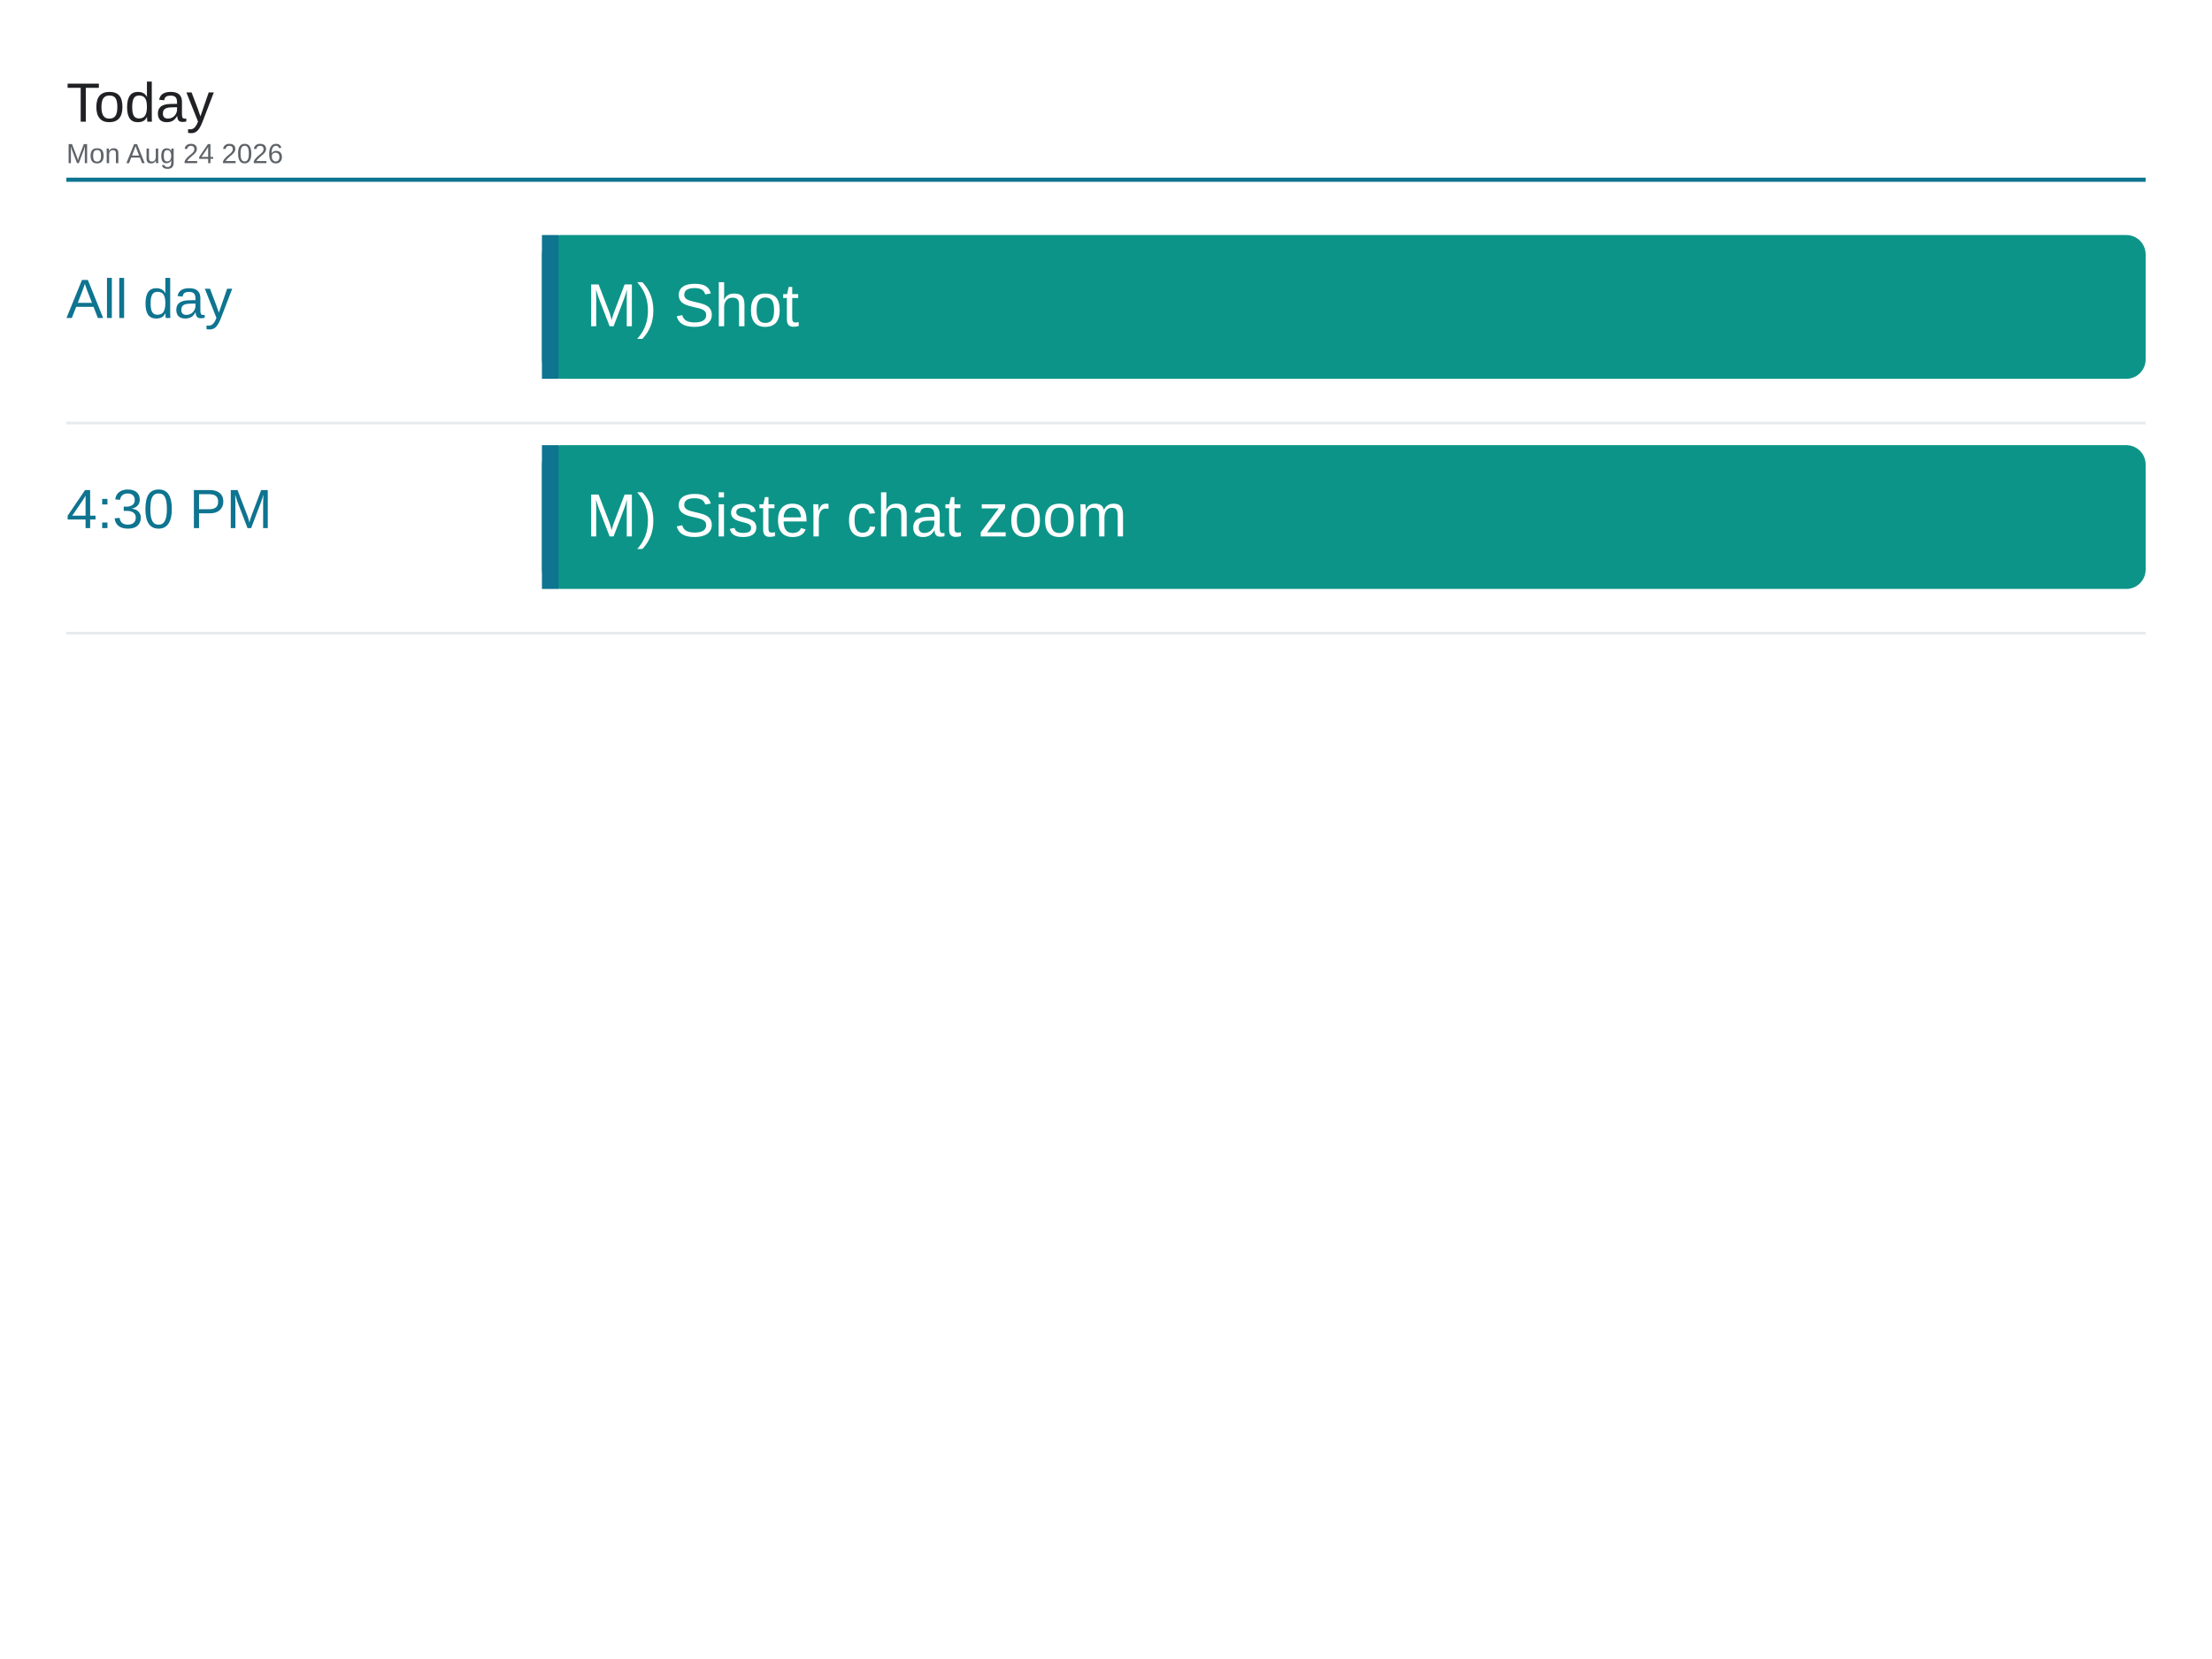
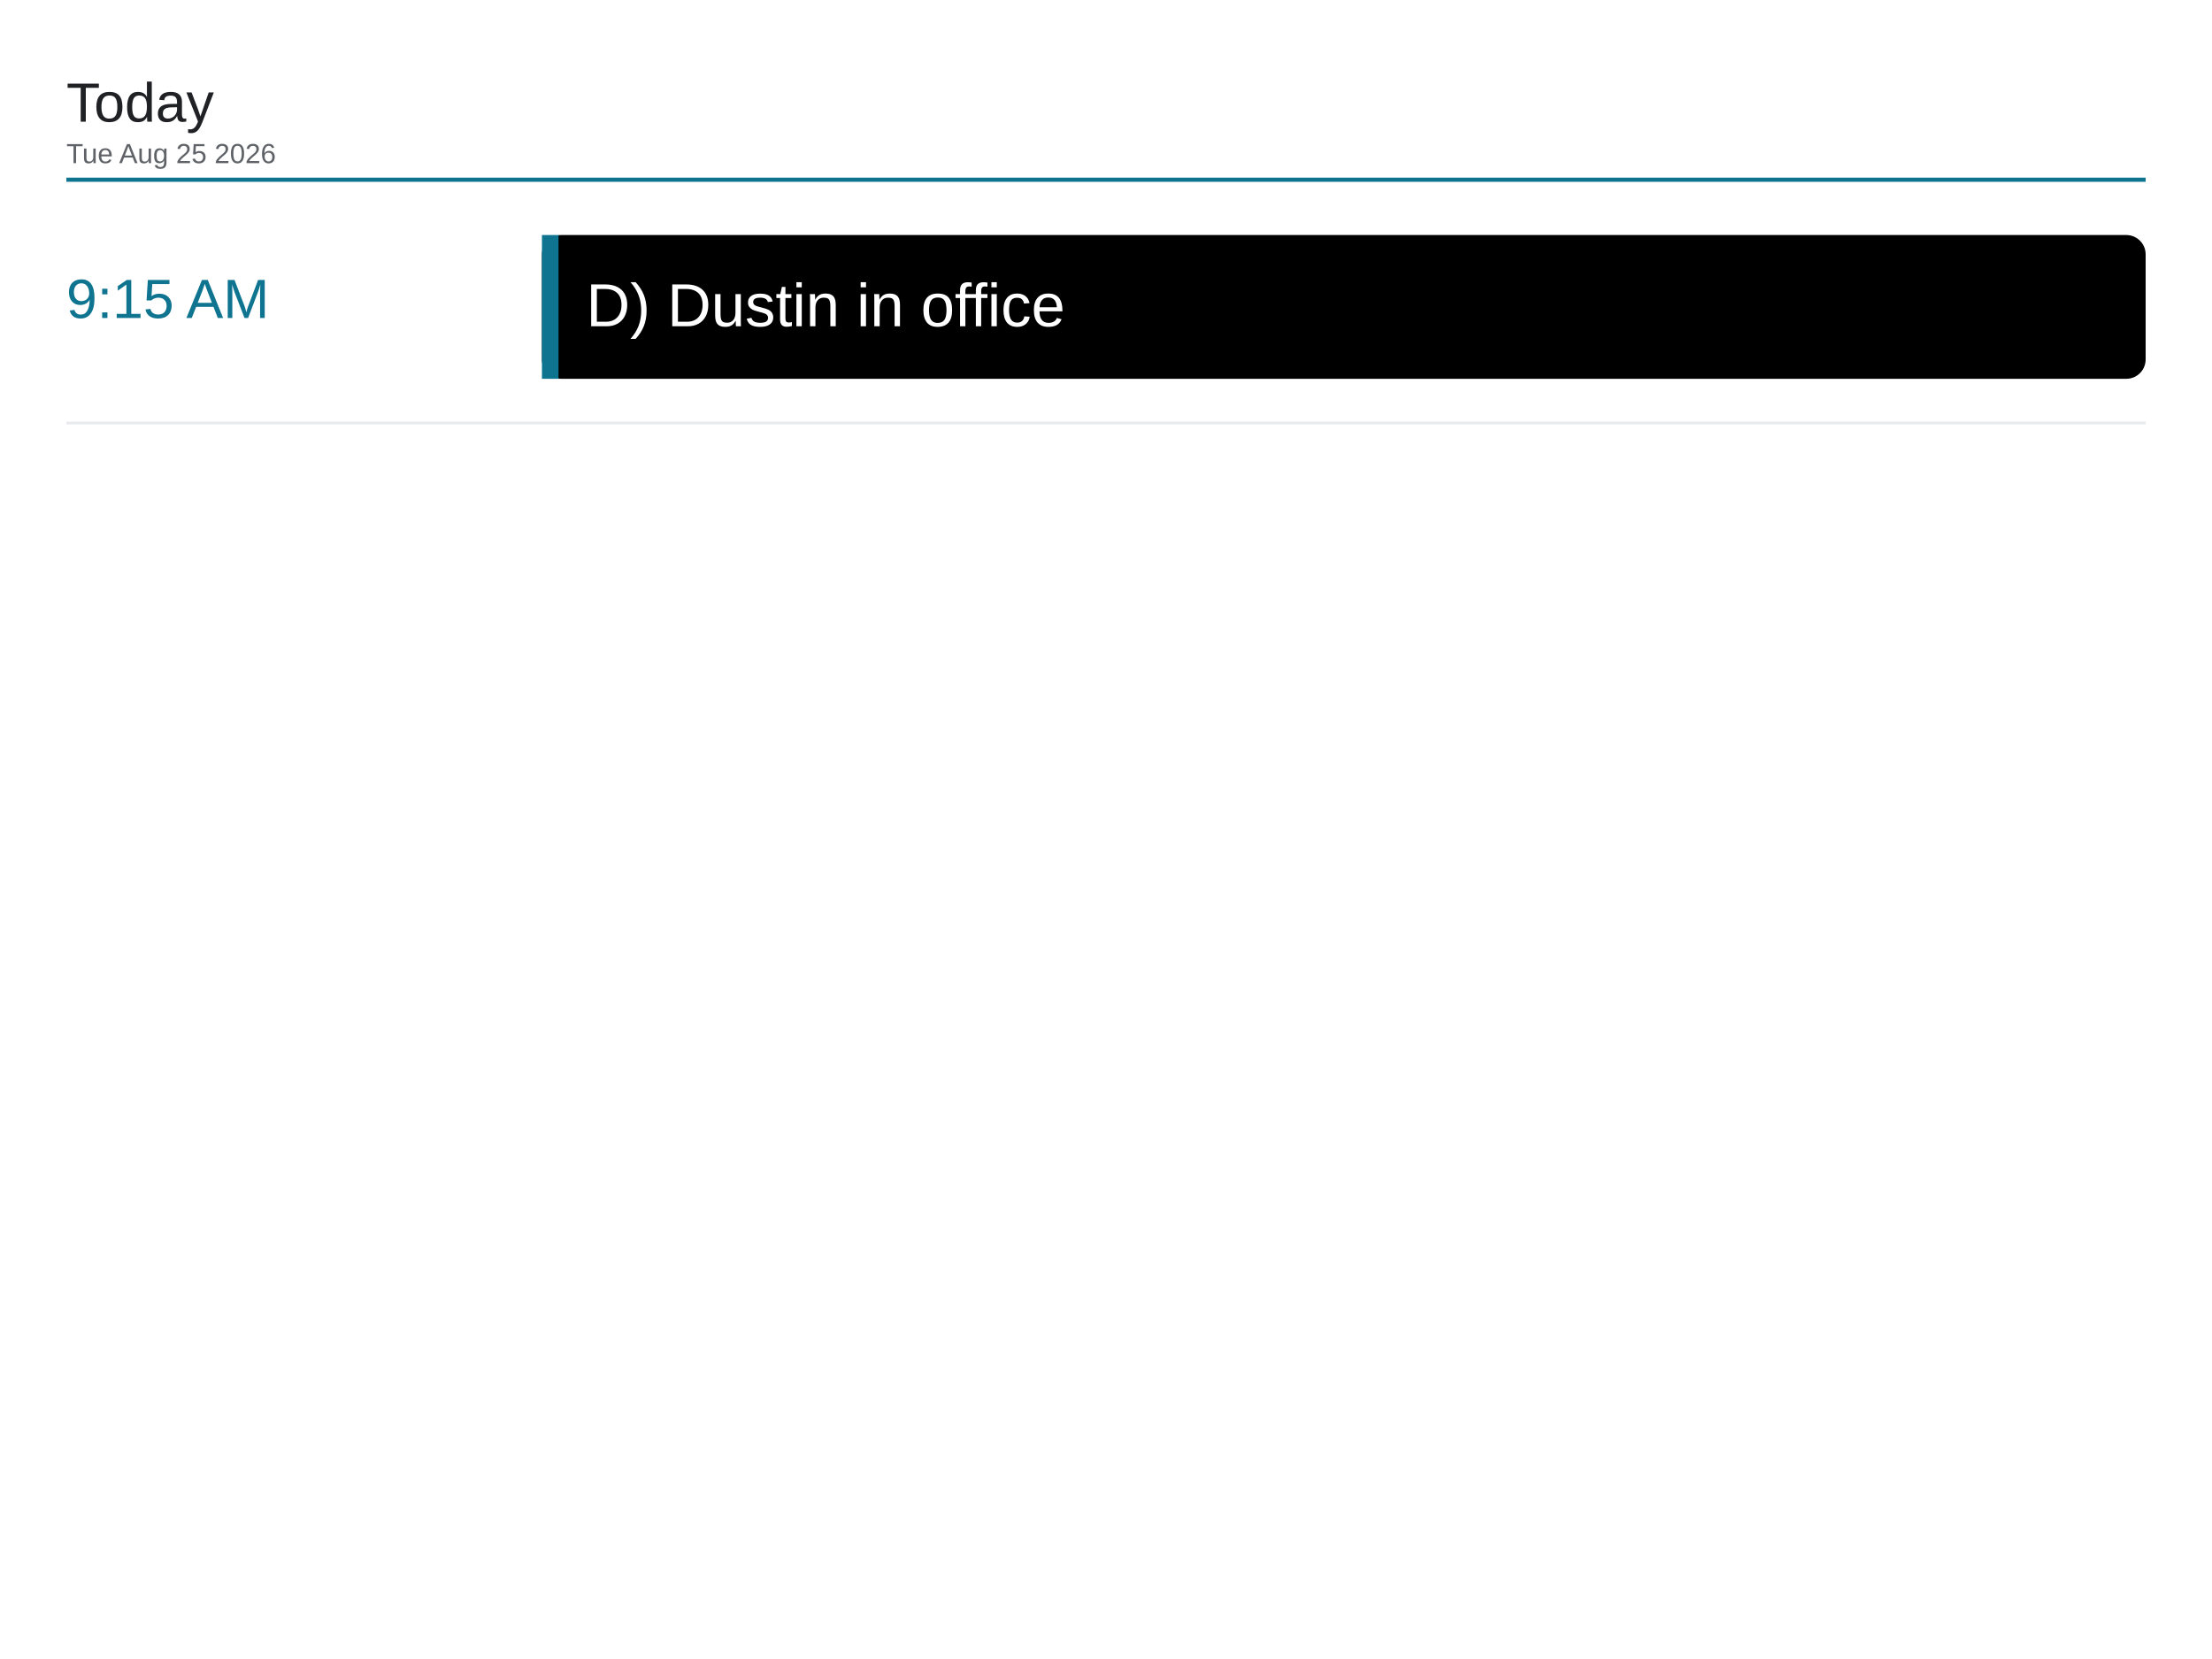
<svg xmlns="http://www.w3.org/2000/svg" viewBox="0 0 1600 1200" width="1600" height="1200">
  <rect x="0" y="0" width="1600" height="1200" fill="#ffffff" />
  <text x="48" y="88" font-family="Arial, Helvetica, sans-serif" font-size="40" font-weight="500" fill="#202124">Today</text>
-   <text x="48" y="118" font-family="Arial, Helvetica, sans-serif" font-size="20" fill="#5f6368">Mon Aug 24 2026</text>
+   <text x="48" y="118" font-family="Arial, Helvetica, sans-serif" font-size="20" fill="#5f6368">Tue Aug 25 2026</text>
  <line x1="48" y1="130" x2="1552" y2="130" stroke="#0e7490" stroke-width="3" />
-   <text x="48" y="230" font-family="Arial, Helvetica, sans-serif" font-size="40" font-weight="500" fill="#0e7490">All day</text>
-   <rect x="392" y="170" width="1160" height="104" rx="14" fill="#0d9488" />
+   <text x="48" y="230" font-family="Arial, Helvetica, sans-serif" font-size="40" font-weight="500" fill="#0e7490">9:15 AM</text>
+   <rect x="392" y="170" width="1160" height="104" rx="14" fill="#000000" />
  <rect x="392" y="170" width="12" height="104" fill="#0e7490" />
-   <text x="424" y="236" font-family="Arial, Helvetica, sans-serif" font-size="44" fill="#ffffff">M) Shot</text>
+   <text x="424" y="236" font-family="Arial, Helvetica, sans-serif" font-size="44" fill="#ffffff">D) Dustin in office</text>
  <line x1="48" y1="306" x2="1552" y2="306" stroke="#e8eaed" stroke-width="2" />
-   <text x="48" y="382" font-family="Arial, Helvetica, sans-serif" font-size="40" font-weight="500" fill="#0e7490">4:30 PM</text>
-   <rect x="392" y="322" width="1160" height="104" rx="14" fill="#0d9488" />
-   <rect x="392" y="322" width="12" height="104" fill="#0e7490" />
-   <text x="424" y="388" font-family="Arial, Helvetica, sans-serif" font-size="44" fill="#ffffff">M) Sister chat zoom</text>
-   <line x1="48" y1="458" x2="1552" y2="458" stroke="#e8eaed" stroke-width="2" />
</svg>
